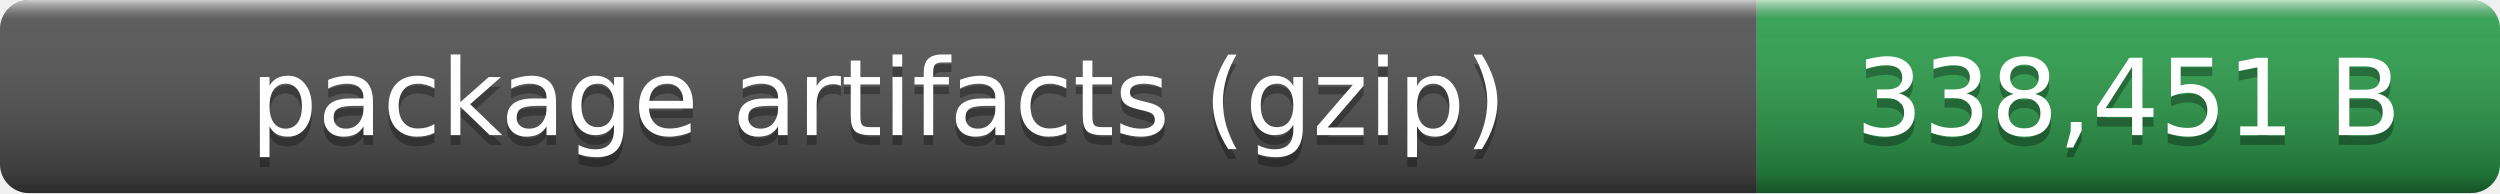
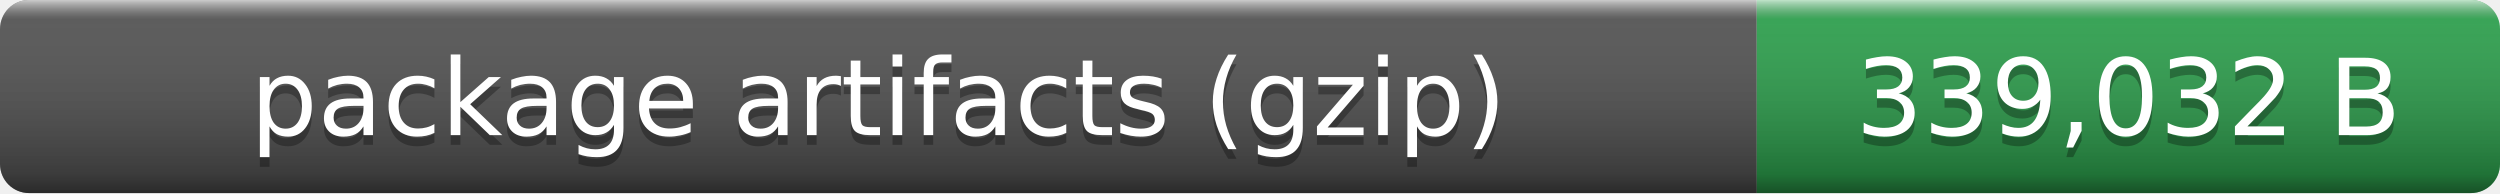
- <svg xmlns="http://www.w3.org/2000/svg" width="259" height="20" role="img" aria-label="package artifacts (gzip): 338,451 B">
+ <svg xmlns="http://www.w3.org/2000/svg" width="259" height="20" role="img" aria-label="package artifacts (gzip): 339,032 B">
  <linearGradient id="smooth" x2="0" y2="100%">
    <stop offset="0" stop-color="#fff" stop-opacity=".7" />
    <stop offset=".1" stop-color="#aaa" stop-opacity=".1" />
    <stop offset=".9" stop-opacity=".3" />
    <stop offset="1" stop-opacity=".5" />
  </linearGradient>
  <clipPath id="round">
    <rect width="259" height="20" rx="3" fill="#fff" />
  </clipPath>
  <g clip-path="url(#round)">
    <rect width="182" height="20" fill="#555" />
    <rect x="182" width="77" height="20" fill="#2ea44f" />
    <rect width="259" height="20" fill="url(#smooth)" />
  </g>
  <g fill="#fff" text-anchor="middle" font-family="Verdana,Geneva,DejaVu Sans,sans-serif" font-size="11">
    <text x="91" y="15" fill="#010101" fill-opacity=".3">package artifacts (gzip)</text>
    <text x="91" y="14">package artifacts (gzip)</text>
-     <text x="220.5" y="15" fill="#010101" fill-opacity=".3">338,451 B</text>
-     <text x="220.5" y="14">338,451 B</text>
+     <text x="220.5" y="15" fill="#010101" fill-opacity=".3">339,032 B</text>
+     <text x="220.5" y="14">339,032 B</text>
  </g>
</svg>
